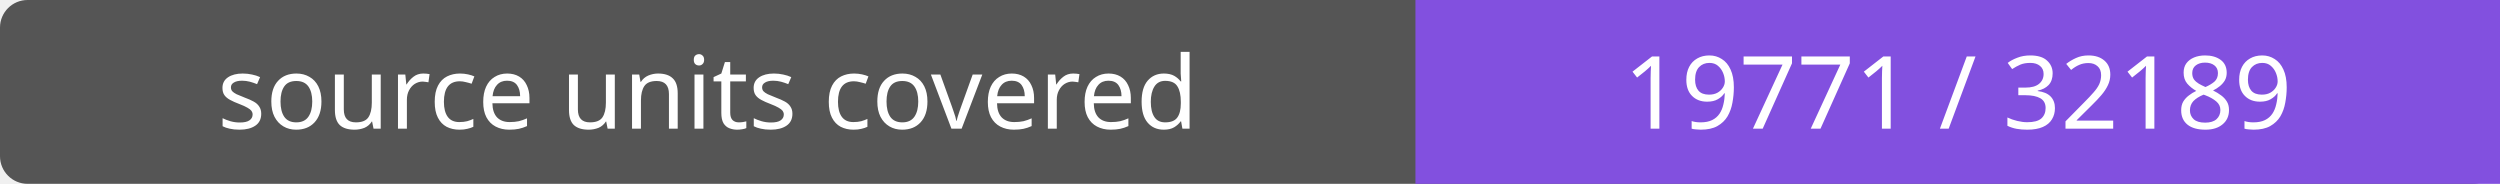
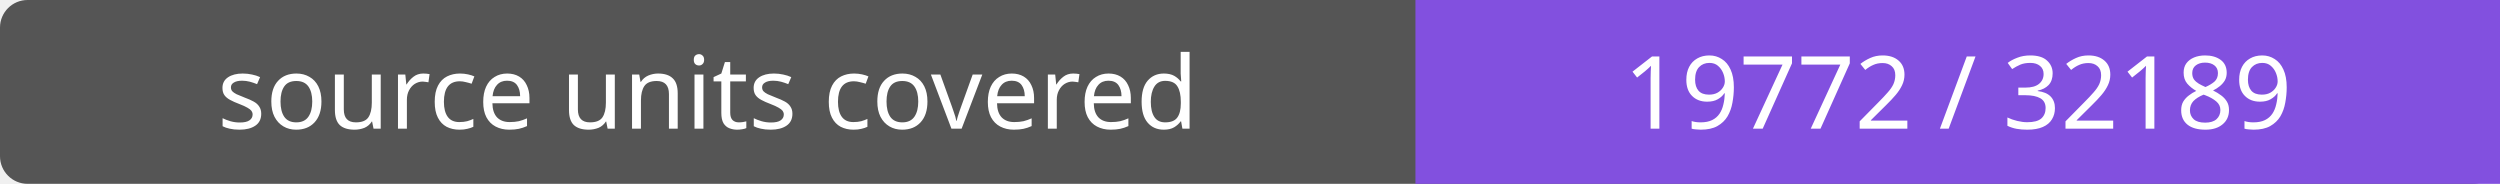
- <svg xmlns="http://www.w3.org/2000/svg" width="272" height="20" role="img" aria-label="source units covered: 19771 / 32189">
+ <svg xmlns="http://www.w3.org/2000/svg" width="272" height="20" role="img" aria-label="source units covered: 19772 / 32189">
  <rect width="272" height="20" rx="3" fill="#555" />
  <path fill="#8250df" d="M154 0h118v20H154z" />
  <g fill="#fff" text-anchor="middle" font-family="Verdana,sans-serif" font-size="11">
    <text x="77.0" y="14">source units covered</text>
-     <text x="213.0" y="14">19771 / 32189</text>
+     <text x="213.0" y="14">19772 / 32189</text>
  </g>
</svg>
